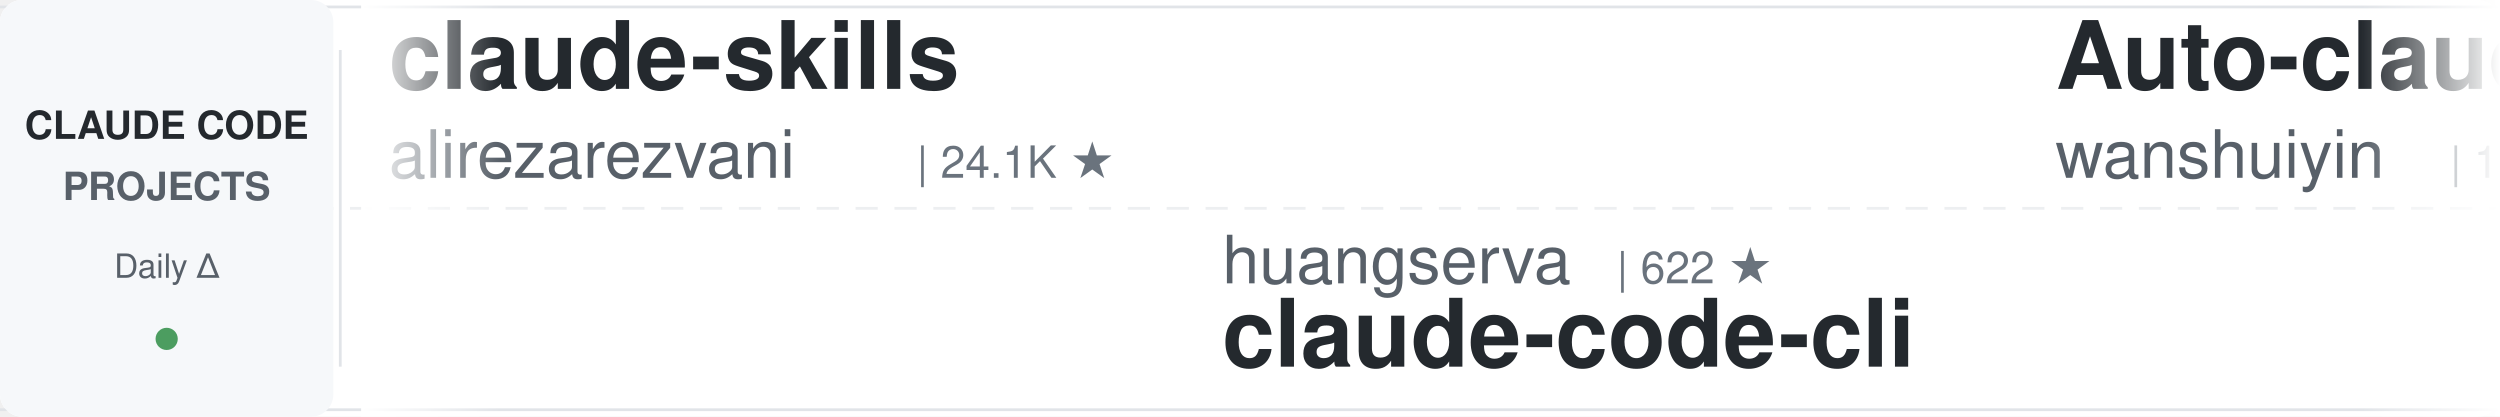
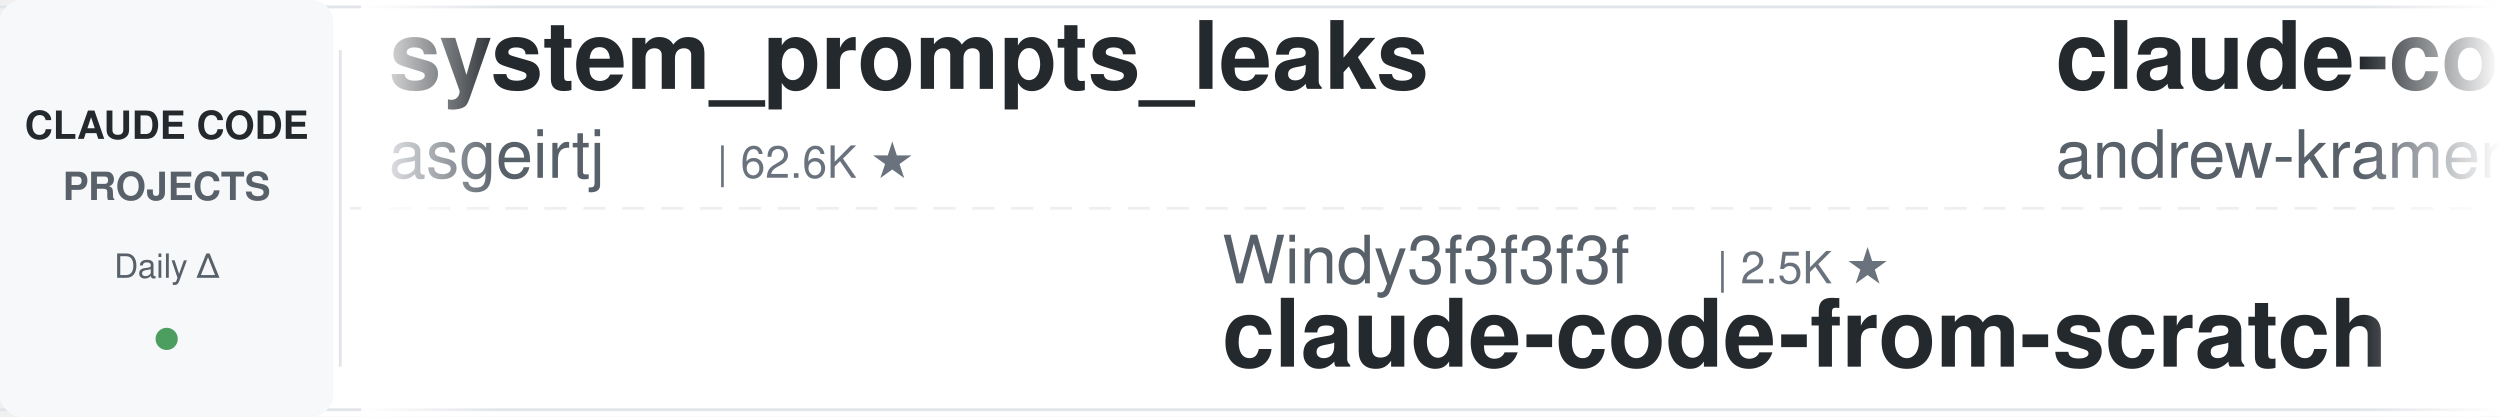
<svg xmlns="http://www.w3.org/2000/svg" width="900" height="150">
  <defs>
    <linearGradient id="leftFade" x1="0%" y1="0%" x2="100%" y2="0%">
      <stop offset="0%" style="stop-color:#ffffff;stop-opacity:1" />
      <stop offset="100%" style="stop-color:#ffffff;stop-opacity:0" />
    </linearGradient>
    <linearGradient id="rightFade" x1="0%" y1="0%" x2="100%" y2="0%">
      <stop offset="0%" style="stop-color:#ffffff;stop-opacity:0" />
      <stop offset="100%" style="stop-color:#ffffff;stop-opacity:1" />
    </linearGradient>
  </defs>
  <rect width="900" height="150" fill="#ffffff" rx="8" />
  <rect x="0" y="2" width="900" height="1" fill="#e1e4e8" />
  <rect x="0" y="147" width="900" height="1" fill="#e1e4e8" />
  <line x1="0" y1="75" x2="900" y2="75" stroke="#e1e4e8" stroke-width="1" stroke-dasharray="8 6" opacity="0.6" />
  <rect x="0" y="0" width="120" height="150" fill="#f6f8fa" rx="8" />
  <text x="60" y="50" font-family="-apple-system, BlinkMacSystemFont, 'Segoe UI', Helvetica, Arial, sans-serif" font-size="14" font-weight="600" fill="#24292e" text-anchor="middle">CLAUDE CODE</text>
  <text x="60" y="72" font-family="-apple-system, BlinkMacSystemFont, 'Segoe UI', Helvetica, Arial, sans-serif" font-size="14" font-weight="600" fill="#586069" text-anchor="middle">PROJECTS</text>
  <text x="60" y="100" font-family="-apple-system, BlinkMacSystemFont, 'Segoe UI', Helvetica, Arial, sans-serif" font-size="12" font-weight="500" fill="#586069" text-anchor="middle">Daily Δ</text>
  <circle cx="60" cy="122" r="4" fill="#22863a" opacity="0.8" />
  <rect x="122" y="18" width="1" height="114" fill="#e1e4e8" />
  <clipPath id="tickerClip">
    <rect x="130" y="0" width="770" height="150" />
  </clipPath>
  <g clip-path="url(#tickerClip)">
    <g id="tickerItems">
      <animateTransform attributeName="transform" attributeType="XML" type="translate" from="0 0" to="-3000 0" dur="54s" repeatCount="indefinite" />
      <g transform="translate(0, 0)">
-         <text x="140" y="32" font-family="-apple-system, BlinkMacSystemFont, 'Segoe UI', Helvetica, Arial, sans-serif" font-size="34" font-weight="600" fill="#24292e">claude-skills</text>
-         <text x="140" y="64" font-family="-apple-system, BlinkMacSystemFont, 'Segoe UI', Helvetica, Arial, sans-serif" font-size="24" font-weight="400" fill="#586069">alirezarezvani</text>
-         <text x="330" y="64" font-family="-apple-system, BlinkMacSystemFont, 'Segoe UI', Helvetica, Arial, sans-serif" font-size="16" font-weight="500" fill="#6a737d">| 24.1K ★</text>
+         <text x="140" y="32" font-family="-apple-system, BlinkMacSystemFont, 'Segoe UI', Helvetica, Arial, sans-serif" font-size="34" font-weight="600" fill="#24292e">system_prompts_leaks</text>
+         <text x="140" y="64" font-family="-apple-system, BlinkMacSystemFont, 'Segoe UI', Helvetica, Arial, sans-serif" font-size="24" font-weight="400" fill="#586069">asgeirtj</text>
+         <text x="258" y="64" font-family="-apple-system, BlinkMacSystemFont, 'Segoe UI', Helvetica, Arial, sans-serif" font-size="16" font-weight="500" fill="#6a737d">| 62.6K ★</text>
      </g>
      <g transform="translate(300, 0)">
-         <text x="140" y="102" font-family="-apple-system, BlinkMacSystemFont, 'Segoe UI', Helvetica, Arial, sans-serif" font-size="24" font-weight="400" fill="#586069">huangserva</text>
-         <text x="282" y="102" font-family="-apple-system, BlinkMacSystemFont, 'Segoe UI', Helvetica, Arial, sans-serif" font-size="16" font-weight="500" fill="#6a737d">| 622 ★</text>
-         <text x="140" y="132" font-family="-apple-system, BlinkMacSystemFont, 'Segoe UI', Helvetica, Arial, sans-serif" font-size="34" font-weight="600" fill="#24292e">claude-code-cli</text>
-       </g>
-       <g transform="translate(600, 0)">
-         <text x="140" y="32" font-family="-apple-system, BlinkMacSystemFont, 'Segoe UI', Helvetica, Arial, sans-serif" font-size="34" font-weight="600" fill="#24292e">Auto-claude-code-researc...</text>
-         <text x="140" y="64" font-family="-apple-system, BlinkMacSystemFont, 'Segoe UI', Helvetica, Arial, sans-serif" font-size="24" font-weight="400" fill="#586069">wanshuiyin</text>
-         <text x="282" y="64" font-family="-apple-system, BlinkMacSystemFont, 'Segoe UI', Helvetica, Arial, sans-serif" font-size="16" font-weight="500" fill="#6a737d">| 14.4K ★</text>
-       </g>
-       <g transform="translate(900, 0)">
-         <text x="140" y="102" font-family="-apple-system, BlinkMacSystemFont, 'Segoe UI', Helvetica, Arial, sans-serif" font-size="24" font-weight="400" fill="#586069">https-deeplearning-ai</text>
-         <text x="414" y="102" font-family="-apple-system, BlinkMacSystemFont, 'Segoe UI', Helvetica, Arial, sans-serif" font-size="16" font-weight="500" fill="#6a737d">| 539 ★</text>
-         <text x="140" y="132" font-family="-apple-system, BlinkMacSystemFont, 'Segoe UI', Helvetica, Arial, sans-serif" font-size="34" font-weight="600" fill="#24292e">sc-claude-code-files</text>
-       </g>
-       <g transform="translate(1200, 0)">
-         <text x="140" y="32" font-family="-apple-system, BlinkMacSystemFont, 'Segoe UI', Helvetica, Arial, sans-serif" font-size="34" font-weight="600" fill="#24292e">claude-code-local</text>
-         <text x="140" y="64" font-family="-apple-system, BlinkMacSystemFont, 'Segoe UI', Helvetica, Arial, sans-serif" font-size="24" font-weight="400" fill="#586069">nicedreamzapp</text>
-         <text x="318" y="64" font-family="-apple-system, BlinkMacSystemFont, 'Segoe UI', Helvetica, Arial, sans-serif" font-size="16" font-weight="500" fill="#6a737d">| 3.2K ★</text>
-       </g>
-       <g transform="translate(1500, 0)">
-         <text x="140" y="102" font-family="-apple-system, BlinkMacSystemFont, 'Segoe UI', Helvetica, Arial, sans-serif" font-size="24" font-weight="400" fill="#586069">anthropics</text>
-         <text x="282" y="102" font-family="-apple-system, BlinkMacSystemFont, 'Segoe UI', Helvetica, Arial, sans-serif" font-size="16" font-weight="500" fill="#6a737d">| 939 ★</text>
-         <text x="140" y="132" font-family="-apple-system, BlinkMacSystemFont, 'Segoe UI', Helvetica, Arial, sans-serif" font-size="34" font-weight="600" fill="#24292e">claude-code-base-action</text>
-       </g>
-       <g transform="translate(1800, 0)">
-         <text x="140" y="32" font-family="-apple-system, BlinkMacSystemFont, 'Segoe UI', Helvetica, Arial, sans-serif" font-size="34" font-weight="600" fill="#24292e">my-claude-code-setup</text>
-         <text x="140" y="64" font-family="-apple-system, BlinkMacSystemFont, 'Segoe UI', Helvetica, Arial, sans-serif" font-size="24" font-weight="400" fill="#586069">centminmod</text>
-         <text x="282" y="64" font-family="-apple-system, BlinkMacSystemFont, 'Segoe UI', Helvetica, Arial, sans-serif" font-size="16" font-weight="500" fill="#6a737d">| 2.6K ★</text>
-       </g>
-       <g transform="translate(2100, 0)">
        <text x="140" y="102" font-family="-apple-system, BlinkMacSystemFont, 'Segoe UI', Helvetica, Arial, sans-serif" font-size="24" font-weight="400" fill="#586069">Windy3f3f3f3f</text>
        <text x="318" y="102" font-family="-apple-system, BlinkMacSystemFont, 'Segoe UI', Helvetica, Arial, sans-serif" font-size="16" font-weight="500" fill="#6a737d">| 2.5K ★</text>
        <text x="140" y="132" font-family="-apple-system, BlinkMacSystemFont, 'Segoe UI', Helvetica, Arial, sans-serif" font-size="34" font-weight="600" fill="#24292e">claude-code-from-scratch</text>
      </g>
+       <g transform="translate(600, 0)">
+         <text x="140" y="32" font-family="-apple-system, BlinkMacSystemFont, 'Segoe UI', Helvetica, Arial, sans-serif" font-size="34" font-weight="600" fill="#24292e">claude-code-source-build</text>
+         <text x="140" y="64" font-family="-apple-system, BlinkMacSystemFont, 'Segoe UI', Helvetica, Arial, sans-serif" font-size="24" font-weight="400" fill="#586069">andrew-kramer-inno</text>
+         <text x="378" y="64" font-family="-apple-system, BlinkMacSystemFont, 'Segoe UI', Helvetica, Arial, sans-serif" font-size="16" font-weight="500" fill="#6a737d">| 593 ★</text>
+       </g>
+       <g transform="translate(900, 0)">
+         <text x="140" y="102" font-family="-apple-system, BlinkMacSystemFont, 'Segoe UI', Helvetica, Arial, sans-serif" font-size="24" font-weight="400" fill="#586069">ykdojo</text>
+         <text x="234" y="102" font-family="-apple-system, BlinkMacSystemFont, 'Segoe UI', Helvetica, Arial, sans-serif" font-size="16" font-weight="500" fill="#6a737d">| 9.6K ★</text>
+         <text x="140" y="132" font-family="-apple-system, BlinkMacSystemFont, 'Segoe UI', Helvetica, Arial, sans-serif" font-size="34" font-weight="600" fill="#24292e">claude-code-tips</text>
+       </g>
+       <g transform="translate(1200, 0)">
+         <text x="140" y="32" font-family="-apple-system, BlinkMacSystemFont, 'Segoe UI', Helvetica, Arial, sans-serif" font-size="34" font-weight="600" fill="#24292e">pi-vs-claude-code</text>
+         <text x="140" y="64" font-family="-apple-system, BlinkMacSystemFont, 'Segoe UI', Helvetica, Arial, sans-serif" font-size="24" font-weight="400" fill="#586069">disler</text>
+         <text x="234" y="64" font-family="-apple-system, BlinkMacSystemFont, 'Segoe UI', Helvetica, Arial, sans-serif" font-size="16" font-weight="500" fill="#6a737d">| 1.6K ★</text>
+       </g>
+       <g transform="translate(1500, 0)">
+         <text x="140" y="102" font-family="-apple-system, BlinkMacSystemFont, 'Segoe UI', Helvetica, Arial, sans-serif" font-size="24" font-weight="400" fill="#586069">Yeachan-Heo</text>
+         <text x="294" y="102" font-family="-apple-system, BlinkMacSystemFont, 'Segoe UI', Helvetica, Arial, sans-serif" font-size="16" font-weight="500" fill="#6a737d">| 38.5K ★</text>
+         <text x="140" y="132" font-family="-apple-system, BlinkMacSystemFont, 'Segoe UI', Helvetica, Arial, sans-serif" font-size="34" font-weight="600" fill="#24292e">oh-my-claudecode</text>
+       </g>
+       <g transform="translate(1800, 0)">
+         <text x="140" y="32" font-family="-apple-system, BlinkMacSystemFont, 'Segoe UI', Helvetica, Arial, sans-serif" font-size="34" font-weight="600" fill="#24292e">claude-howto</text>
+         <text x="140" y="64" font-family="-apple-system, BlinkMacSystemFont, 'Segoe UI', Helvetica, Arial, sans-serif" font-size="24" font-weight="400" fill="#586069">luongnv89</text>
+         <text x="270" y="64" font-family="-apple-system, BlinkMacSystemFont, 'Segoe UI', Helvetica, Arial, sans-serif" font-size="16" font-weight="500" fill="#6a737d">| 40.9K ★</text>
+       </g>
+       <g transform="translate(2100, 0)">
+         <text x="140" y="102" font-family="-apple-system, BlinkMacSystemFont, 'Segoe UI', Helvetica, Arial, sans-serif" font-size="24" font-weight="400" fill="#586069">Alishahryar1</text>
+         <text x="306" y="102" font-family="-apple-system, BlinkMacSystemFont, 'Segoe UI', Helvetica, Arial, sans-serif" font-size="16" font-weight="500" fill="#6a737d">| 45.0K ★</text>
+         <text x="140" y="132" font-family="-apple-system, BlinkMacSystemFont, 'Segoe UI', Helvetica, Arial, sans-serif" font-size="34" font-weight="600" fill="#24292e">free-claude-code</text>
+       </g>
      <g transform="translate(2400, 0)">
-         <text x="140" y="32" font-family="-apple-system, BlinkMacSystemFont, 'Segoe UI', Helvetica, Arial, sans-serif" font-size="34" font-weight="600" fill="#24292e">claude-code-rev</text>
-         <text x="140" y="64" font-family="-apple-system, BlinkMacSystemFont, 'Segoe UI', Helvetica, Arial, sans-serif" font-size="24" font-weight="400" fill="#586069">oboard</text>
-         <text x="234" y="64" font-family="-apple-system, BlinkMacSystemFont, 'Segoe UI', Helvetica, Arial, sans-serif" font-size="16" font-weight="500" fill="#6a737d">| 3.3K ★</text>
+         <text x="140" y="32" font-family="-apple-system, BlinkMacSystemFont, 'Segoe UI', Helvetica, Arial, sans-serif" font-size="34" font-weight="600" fill="#24292e">awesome-claude-code</text>
+         <text x="140" y="64" font-family="-apple-system, BlinkMacSystemFont, 'Segoe UI', Helvetica, Arial, sans-serif" font-size="24" font-weight="400" fill="#586069">jqueryscript</text>
+         <text x="306" y="64" font-family="-apple-system, BlinkMacSystemFont, 'Segoe UI', Helvetica, Arial, sans-serif" font-size="16" font-weight="500" fill="#6a737d">| 492 ★</text>
      </g>
      <g transform="translate(2700, 0)">
-         <text x="140" y="102" font-family="-apple-system, BlinkMacSystemFont, 'Segoe UI', Helvetica, Arial, sans-serif" font-size="24" font-weight="400" fill="#586069">huangjia2019</text>
-         <text x="306" y="102" font-family="-apple-system, BlinkMacSystemFont, 'Segoe UI', Helvetica, Arial, sans-serif" font-size="16" font-weight="500" fill="#6a737d">| 1.1K ★</text>
-         <text x="140" y="132" font-family="-apple-system, BlinkMacSystemFont, 'Segoe UI', Helvetica, Arial, sans-serif" font-size="34" font-weight="600" fill="#24292e">claude-code-engineering</text>
+         <text x="140" y="102" font-family="-apple-system, BlinkMacSystemFont, 'Segoe UI', Helvetica, Arial, sans-serif" font-size="24" font-weight="400" fill="#586069">Cranot</text>
+         <text x="234" y="102" font-family="-apple-system, BlinkMacSystemFont, 'Segoe UI', Helvetica, Arial, sans-serif" font-size="16" font-weight="500" fill="#6a737d">| 2.9K ★</text>
+         <text x="140" y="132" font-family="-apple-system, BlinkMacSystemFont, 'Segoe UI', Helvetica, Arial, sans-serif" font-size="34" font-weight="600" fill="#24292e">claude-code-guide</text>
      </g>
      <g transform="translate(3000, 0)">
-         <text x="140" y="32" font-family="-apple-system, BlinkMacSystemFont, 'Segoe UI', Helvetica, Arial, sans-serif" font-size="34" font-weight="600" fill="#24292e">claude-skills</text>
-         <text x="140" y="64" font-family="-apple-system, BlinkMacSystemFont, 'Segoe UI', Helvetica, Arial, sans-serif" font-size="24" font-weight="400" fill="#586069">alirezarezvani</text>
-         <text x="330" y="64" font-family="-apple-system, BlinkMacSystemFont, 'Segoe UI', Helvetica, Arial, sans-serif" font-size="16" font-weight="500" fill="#6a737d">| 24.1K ★</text>
+         <text x="140" y="32" font-family="-apple-system, BlinkMacSystemFont, 'Segoe UI', Helvetica, Arial, sans-serif" font-size="34" font-weight="600" fill="#24292e">system_prompts_leaks</text>
+         <text x="140" y="64" font-family="-apple-system, BlinkMacSystemFont, 'Segoe UI', Helvetica, Arial, sans-serif" font-size="24" font-weight="400" fill="#586069">asgeirtj</text>
+         <text x="258" y="64" font-family="-apple-system, BlinkMacSystemFont, 'Segoe UI', Helvetica, Arial, sans-serif" font-size="16" font-weight="500" fill="#6a737d">| 62.6K ★</text>
      </g>
      <g transform="translate(3300, 0)">
-         <text x="140" y="102" font-family="-apple-system, BlinkMacSystemFont, 'Segoe UI', Helvetica, Arial, sans-serif" font-size="24" font-weight="400" fill="#586069">huangserva</text>
-         <text x="282" y="102" font-family="-apple-system, BlinkMacSystemFont, 'Segoe UI', Helvetica, Arial, sans-serif" font-size="16" font-weight="500" fill="#6a737d">| 622 ★</text>
-         <text x="140" y="132" font-family="-apple-system, BlinkMacSystemFont, 'Segoe UI', Helvetica, Arial, sans-serif" font-size="34" font-weight="600" fill="#24292e">claude-code-cli</text>
+         <text x="140" y="102" font-family="-apple-system, BlinkMacSystemFont, 'Segoe UI', Helvetica, Arial, sans-serif" font-size="24" font-weight="400" fill="#586069">Windy3f3f3f3f</text>
+         <text x="318" y="102" font-family="-apple-system, BlinkMacSystemFont, 'Segoe UI', Helvetica, Arial, sans-serif" font-size="16" font-weight="500" fill="#6a737d">| 2.5K ★</text>
+         <text x="140" y="132" font-family="-apple-system, BlinkMacSystemFont, 'Segoe UI', Helvetica, Arial, sans-serif" font-size="34" font-weight="600" fill="#24292e">claude-code-from-scratch</text>
      </g>
      <g transform="translate(3600, 0)">
-         <text x="140" y="32" font-family="-apple-system, BlinkMacSystemFont, 'Segoe UI', Helvetica, Arial, sans-serif" font-size="34" font-weight="600" fill="#24292e">Auto-claude-code-researc...</text>
-         <text x="140" y="64" font-family="-apple-system, BlinkMacSystemFont, 'Segoe UI', Helvetica, Arial, sans-serif" font-size="24" font-weight="400" fill="#586069">wanshuiyin</text>
-         <text x="282" y="64" font-family="-apple-system, BlinkMacSystemFont, 'Segoe UI', Helvetica, Arial, sans-serif" font-size="16" font-weight="500" fill="#6a737d">| 14.4K ★</text>
+         <text x="140" y="32" font-family="-apple-system, BlinkMacSystemFont, 'Segoe UI', Helvetica, Arial, sans-serif" font-size="34" font-weight="600" fill="#24292e">claude-code-source-build</text>
+         <text x="140" y="64" font-family="-apple-system, BlinkMacSystemFont, 'Segoe UI', Helvetica, Arial, sans-serif" font-size="24" font-weight="400" fill="#586069">andrew-kramer-inno</text>
+         <text x="378" y="64" font-family="-apple-system, BlinkMacSystemFont, 'Segoe UI', Helvetica, Arial, sans-serif" font-size="16" font-weight="500" fill="#6a737d">| 593 ★</text>
      </g>
      <g transform="translate(3900, 0)">
-         <text x="140" y="102" font-family="-apple-system, BlinkMacSystemFont, 'Segoe UI', Helvetica, Arial, sans-serif" font-size="24" font-weight="400" fill="#586069">https-deeplearning-ai</text>
-         <text x="414" y="102" font-family="-apple-system, BlinkMacSystemFont, 'Segoe UI', Helvetica, Arial, sans-serif" font-size="16" font-weight="500" fill="#6a737d">| 539 ★</text>
-         <text x="140" y="132" font-family="-apple-system, BlinkMacSystemFont, 'Segoe UI', Helvetica, Arial, sans-serif" font-size="34" font-weight="600" fill="#24292e">sc-claude-code-files</text>
+         <text x="140" y="102" font-family="-apple-system, BlinkMacSystemFont, 'Segoe UI', Helvetica, Arial, sans-serif" font-size="24" font-weight="400" fill="#586069">ykdojo</text>
+         <text x="234" y="102" font-family="-apple-system, BlinkMacSystemFont, 'Segoe UI', Helvetica, Arial, sans-serif" font-size="16" font-weight="500" fill="#6a737d">| 9.6K ★</text>
+         <text x="140" y="132" font-family="-apple-system, BlinkMacSystemFont, 'Segoe UI', Helvetica, Arial, sans-serif" font-size="34" font-weight="600" fill="#24292e">claude-code-tips</text>
      </g>
    </g>
  </g>
  <rect x="130" y="0" width="50" height="150" fill="url(#leftFade)" />
  <rect x="850" y="0" width="50" height="150" fill="url(#rightFade)" />
</svg>
